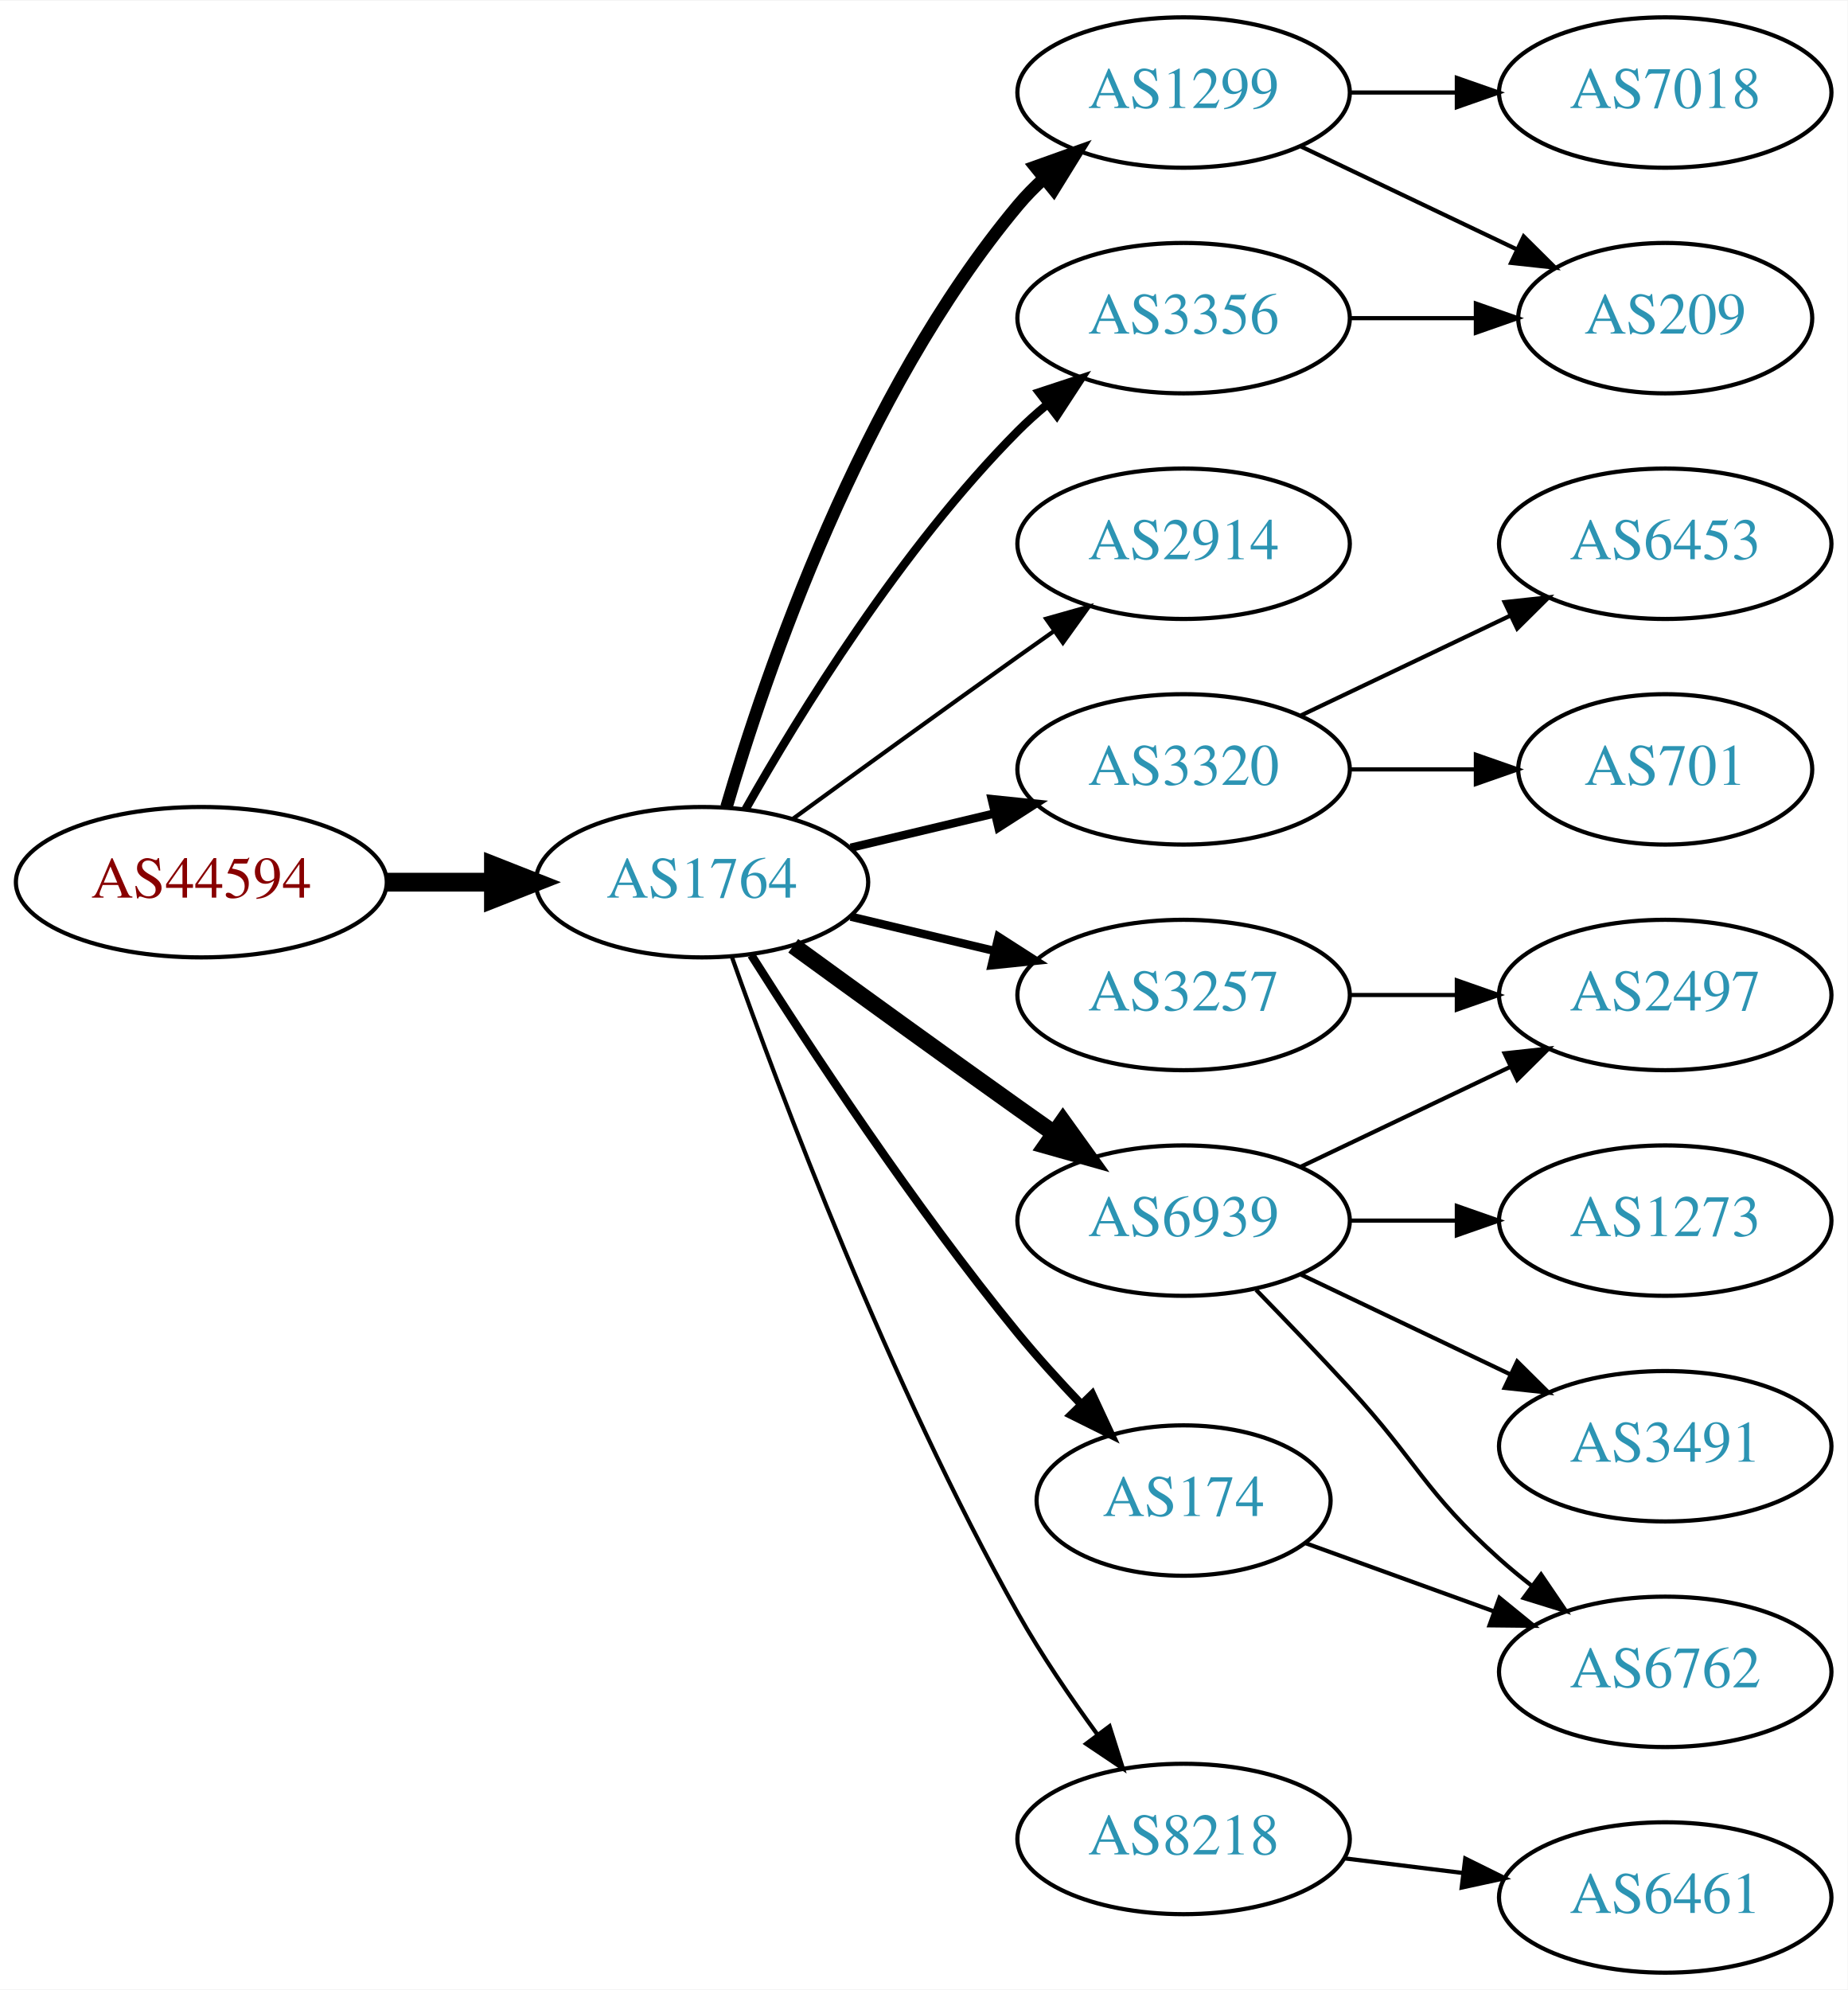
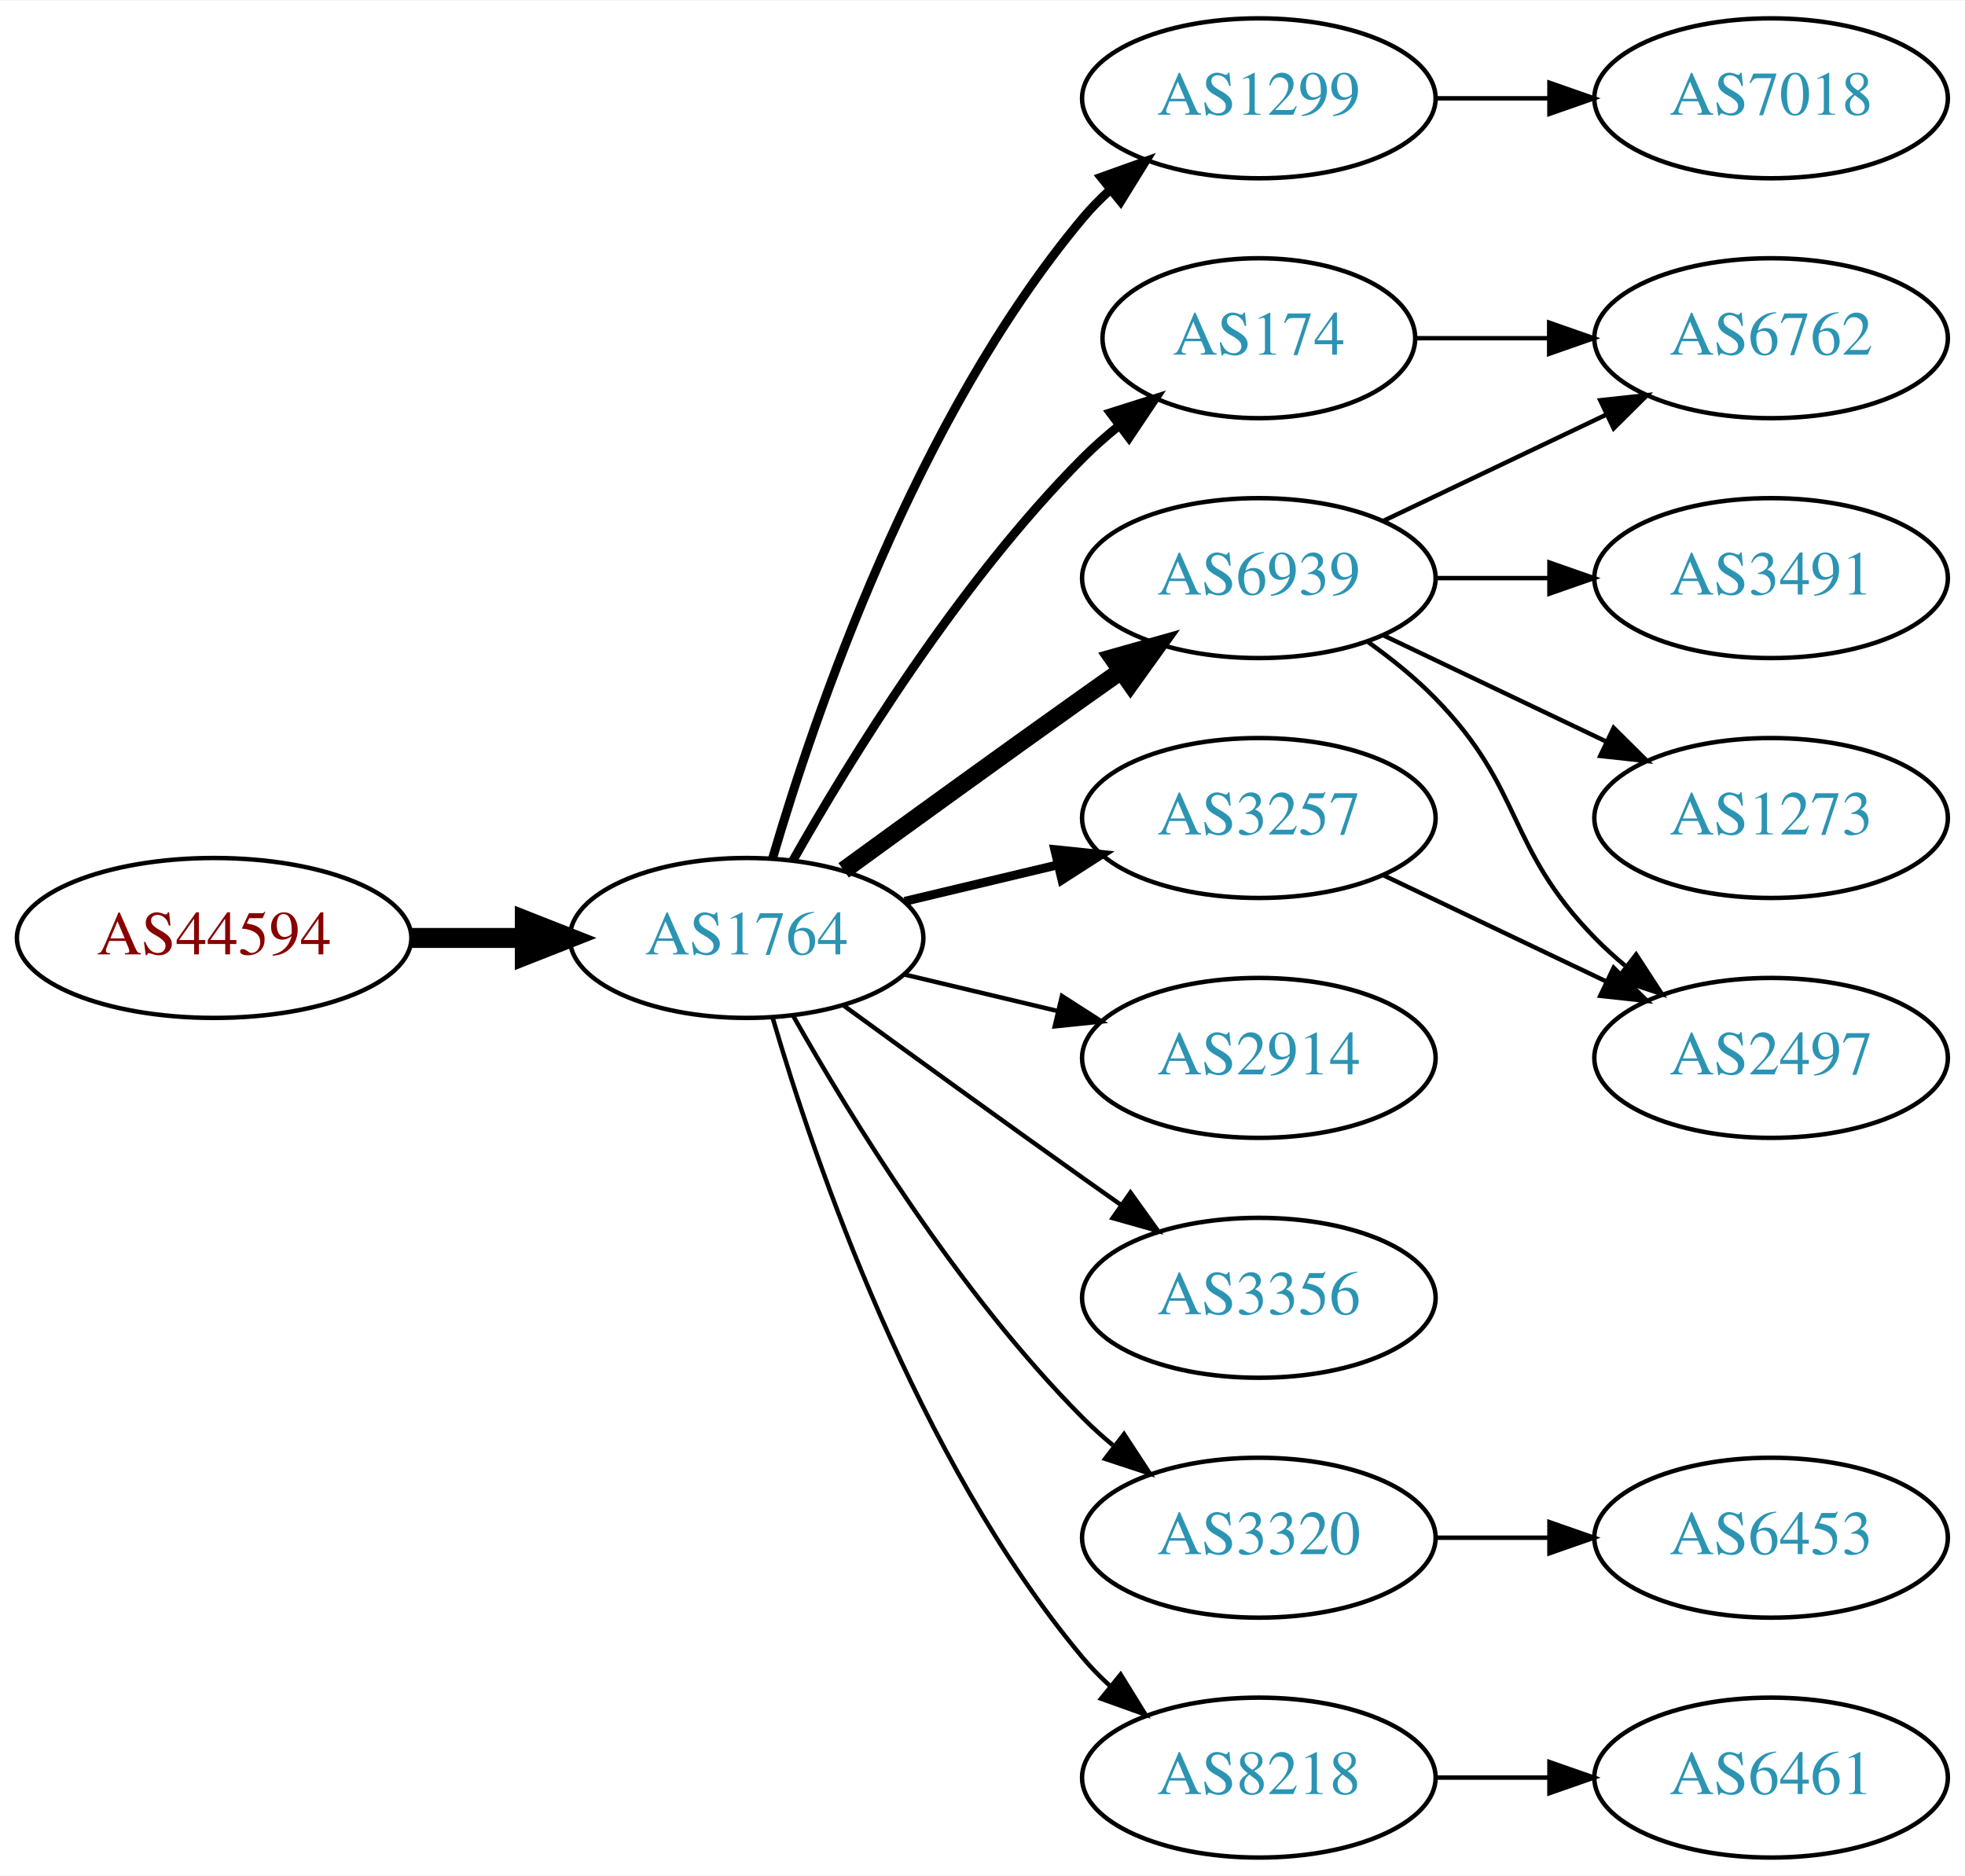
- <svg xmlns="http://www.w3.org/2000/svg" xmlns:xlink="http://www.w3.org/1999/xlink" width="442pt" height="476pt" viewBox="0.00 0.00 442.27 476.00">
-   <g id="graph0" class="graph" transform="scale(1 1) rotate(0) translate(4 472)">
-     <polygon fill="white" stroke="none" points="-4,4 -4,-472 438.271,-472 438.271,4 -4,4" />
+ <svg xmlns="http://www.w3.org/2000/svg" xmlns:xlink="http://www.w3.org/1999/xlink" width="442pt" height="422pt" viewBox="0.00 0.00 442.27 422.00">
+   <g id="graph0" class="graph" transform="scale(1 1) rotate(0) translate(4 418)">
+     <polygon fill="white" stroke="none" points="-4,4 -4,-418 438.271,-418 438.271,4 -4,4" />
    <g id="node1" class="node">
      <g id="a_node1">
        <a xlink:href="/asn/44594" xlink:title="AS44594 ~ Austrian Airlines AG [AT]">
-           <ellipse fill="#ffffff" stroke="black" cx="44.196" cy="-261" rx="44.393" ry="18" />
-           <text text-anchor="middle" x="44.196" y="-257.3" font-family="Times,serif" font-size="14.00" fill="#880000">AS44594</text>
+           <ellipse fill="#ffffff" stroke="black" cx="44.196" cy="-207" rx="44.393" ry="18" />
+           <text text-anchor="middle" x="44.196" y="-203.3" font-family="Times,serif" font-size="14.00" fill="#880000">AS44594</text>
        </a>
      </g>
    </g>
    <g id="node2" class="node">
      <g id="a_node2">
        <a xlink:href="/asn/1764" xlink:title="AS1764 ~ NEXTLAYER-AS [AT]">
-           <ellipse fill="#ffffff" stroke="black" cx="164.039" cy="-261" rx="39.794" ry="18" />
-           <text text-anchor="middle" x="164.039" y="-257.3" font-family="Times,serif" font-size="14.00" fill="#2c94b3">AS1764</text>
+           <ellipse fill="#ffffff" stroke="black" cx="164.039" cy="-207" rx="39.794" ry="18" />
+           <text text-anchor="middle" x="164.039" y="-203.3" font-family="Times,serif" font-size="14.00" fill="#2c94b3">AS1764</text>
        </a>
      </g>
    </g>
    <g id="edge1" class="edge">
-       <path fill="none" stroke="black" stroke-width="4.5" d="M88.407,-261C96.72,-261 105.482,-261 113.965,-261" />
-       <polygon fill="black" stroke="black" stroke-width="4.5" points="114.123,-264.938 124.123,-261 114.123,-257.063 114.123,-264.938" />
+       <path fill="none" stroke="black" stroke-width="4.5" d="M88.407,-207C96.72,-207 105.482,-207 113.965,-207" />
+       <polygon fill="black" stroke="black" stroke-width="4.5" points="114.123,-210.938 124.123,-207 114.123,-203.063 114.123,-210.938" />
    </g>
    <g id="node3" class="node">
      <g id="a_node3">
+         <a xlink:href="/asn/1299" xlink:title="AS1299 ~ Telia Carrier [EU]">
+           <ellipse fill="#ffffff" stroke="black" cx="279.332" cy="-396" rx="39.794" ry="18" />
+           <text text-anchor="middle" x="279.332" y="-392.3" font-family="Times,serif" font-size="14.00" fill="#2c94b3">AS1299</text>
+         </a>
+       </g>
+     </g>
+     <g id="edge2" class="edge">
+       <path fill="none" stroke="black" stroke-width="2" d="M169.913,-225.002C179.227,-256.844 202.043,-323.981 239.685,-369 241.555,-371.237 243.654,-373.374 245.88,-375.396" />
+       <polygon fill="black" stroke="black" stroke-width="2" points="243.823,-378.234 253.799,-381.804 248.227,-372.793 243.823,-378.234" />
+     </g>
+     <g id="node4" class="node">
+       <g id="a_node4">
+         <a xlink:href="/asn/6939" xlink:title="AS6939 ~ Hurricane Electric LLC [US]">
+           <ellipse fill="#ffffff" stroke="black" cx="279.332" cy="-288" rx="39.794" ry="18" />
+           <text text-anchor="middle" x="279.332" y="-284.3" font-family="Times,serif" font-size="14.00" fill="#2c94b3">AS6939</text>
+         </a>
+       </g>
+     </g>
+     <g id="edge3" class="edge">
+       <path fill="none" stroke="black" stroke-width="4" d="M185.887,-222.222C200.821,-233.091 221.435,-248.025 239.685,-261 242.506,-263.005 245.449,-265.085 248.397,-267.159" />
+       <polygon fill="black" stroke="black" stroke-width="4" points="246.424,-270.05 256.621,-272.926 250.443,-264.319 246.424,-270.05" />
+     </g>
+     <g id="node5" class="node">
+       <g id="a_node5">
+         <a xlink:href="/asn/174" xlink:title="AS174 ~ Cogent Communications [US]">
+           <ellipse fill="#ffffff" stroke="black" cx="279.332" cy="-342" rx="35.194" ry="18" />
+           <text text-anchor="middle" x="279.332" y="-338.3" font-family="Times,serif" font-size="14.00" fill="#2c94b3">AS174</text>
+         </a>
+       </g>
+     </g>
+     <g id="edge4" class="edge">
+       <path fill="none" stroke="black" stroke-width="2" d="M174.498,-224.49C187.28,-247.096 211.712,-286.886 239.685,-315 242.185,-317.513 244.946,-319.949 247.807,-322.261" />
+       <polygon fill="black" stroke="black" stroke-width="2" points="245.905,-325.21 256.004,-328.413 250.108,-319.611 245.905,-325.21" />
+     </g>
+     <g id="node6" class="node">
+       <g id="a_node6">
+         <a xlink:href="/asn/3320" xlink:title="AS3320 ~ DTAG [DE]">
+           <ellipse fill="#ffffff" stroke="black" cx="279.332" cy="-72" rx="39.794" ry="18" />
+           <text text-anchor="middle" x="279.332" y="-68.3" font-family="Times,serif" font-size="14.00" fill="#2c94b3">AS3320</text>
+         </a>
+       </g>
+     </g>
+     <g id="edge5" class="edge">
+       <path fill="none" stroke="black" d="M174.498,-189.51C187.28,-166.904 211.712,-127.114 239.685,-99 241.796,-96.879 244.092,-94.812 246.477,-92.829" />
+       <polygon fill="black" stroke="black" points="248.993,-95.31 254.793,-86.444 244.73,-89.758 248.993,-95.31" />
+     </g>
+     <g id="node7" class="node">
+       <g id="a_node7">
+         <a xlink:href="/asn/2914" xlink:title="AS2914 ~ NTT America, Inc. [US]">
+           <ellipse fill="#ffffff" stroke="black" cx="279.332" cy="-180" rx="39.794" ry="18" />
+           <text text-anchor="middle" x="279.332" y="-176.3" font-family="Times,serif" font-size="14.00" fill="#2c94b3">AS2914</text>
+         </a>
+       </g>
+     </g>
+     <g id="edge6" class="edge">
+       <path fill="none" stroke="black" d="M199.646,-198.752C210.517,-196.162 222.671,-193.265 234.114,-190.538" />
+       <polygon fill="black" stroke="black" points="235.02,-193.92 243.936,-188.197 233.397,-187.111 235.02,-193.92" />
+     </g>
+     <g id="node8" class="node">
+       <g id="a_node8">
+         <a xlink:href="/asn/3356" xlink:title="AS3356 ~ Level 3 Parent, LLC [US]">
+           <ellipse fill="#ffffff" stroke="black" cx="279.332" cy="-126" rx="39.794" ry="18" />
+           <text text-anchor="middle" x="279.332" y="-122.3" font-family="Times,serif" font-size="14.00" fill="#2c94b3">AS3356</text>
+         </a>
+       </g>
+     </g>
+     <g id="edge7" class="edge">
+       <path fill="none" stroke="black" d="M185.887,-191.778C200.821,-180.909 221.435,-165.975 239.685,-153 242.506,-150.995 245.449,-148.915 248.397,-146.841" />
+       <polygon fill="black" stroke="black" points="250.443,-149.681 256.621,-141.074 246.424,-143.95 250.443,-149.681" />
+     </g>
+     <g id="node9" class="node">
+       <g id="a_node9">
        <a xlink:href="/asn/3257" xlink:title="AS3257 ~ GTT [DE]">
          <ellipse fill="#ffffff" stroke="black" cx="279.332" cy="-234" rx="39.794" ry="18" />
          <text text-anchor="middle" x="279.332" y="-230.3" font-family="Times,serif" font-size="14.00" fill="#2c94b3">AS3257</text>
        </a>
      </g>
    </g>
-     <g id="edge2" class="edge">
-       <path fill="none" stroke="black" stroke-width="2" d="M199.646,-252.752C210.517,-250.162 222.671,-247.265 234.114,-244.538" />
-       <polygon fill="black" stroke="black" stroke-width="2" points="235.02,-247.92 243.936,-242.197 233.397,-241.111 235.02,-247.92" />
-     </g>
-     <g id="node4" class="node">
-       <g id="a_node4">
-         <a xlink:href="/asn/1299" xlink:title="AS1299 ~ Telia Carrier [EU]">
-           <ellipse fill="#ffffff" stroke="black" cx="279.332" cy="-450" rx="39.794" ry="18" />
-           <text text-anchor="middle" x="279.332" y="-446.3" font-family="Times,serif" font-size="14.00" fill="#2c94b3">AS1299</text>
-         </a>
-       </g>
-     </g>
-     <g id="edge3" class="edge">
-       <path fill="none" stroke="black" stroke-width="3" d="M169.913,-279.002C179.227,-310.844 202.043,-377.981 239.685,-423 241.555,-425.237 243.654,-427.374 245.88,-429.396" />
-       <polygon fill="black" stroke="black" stroke-width="3" points="243.823,-432.234 253.799,-435.804 248.227,-426.793 243.823,-432.234" />
-     </g>
-     <g id="node5" class="node">
-       <g id="a_node5">
-         <a xlink:href="/asn/2914" xlink:title="AS2914 ~ NTT America, Inc. [US]">
-           <ellipse fill="#ffffff" stroke="black" cx="279.332" cy="-342" rx="39.794" ry="18" />
-           <text text-anchor="middle" x="279.332" y="-338.3" font-family="Times,serif" font-size="14.00" fill="#2c94b3">AS2914</text>
-         </a>
-       </g>
-     </g>
-     <g id="edge4" class="edge">
-       <path fill="none" stroke="black" d="M185.887,-276.222C200.821,-287.091 221.435,-302.025 239.685,-315 242.506,-317.005 245.449,-319.085 248.397,-321.159" />
-       <polygon fill="black" stroke="black" points="246.424,-324.05 256.621,-326.926 250.443,-318.319 246.424,-324.05" />
-     </g>
-     <g id="node6" class="node">
-       <g id="a_node6">
-         <a xlink:href="/asn/3320" xlink:title="AS3320 ~ DTAG [DE]">
-           <ellipse fill="#ffffff" stroke="black" cx="279.332" cy="-288" rx="39.794" ry="18" />
-           <text text-anchor="middle" x="279.332" y="-284.3" font-family="Times,serif" font-size="14.00" fill="#2c94b3">AS3320</text>
-         </a>
-       </g>
-     </g>
-     <g id="edge5" class="edge">
-       <path fill="none" stroke="black" stroke-width="2" d="M199.646,-269.248C210.517,-271.838 222.671,-274.735 234.114,-277.462" />
-       <polygon fill="black" stroke="black" stroke-width="2" points="233.397,-280.889 243.936,-279.803 235.02,-274.08 233.397,-280.889" />
-     </g>
-     <g id="node7" class="node">
-       <g id="a_node7">
-         <a xlink:href="/asn/6939" xlink:title="AS6939 ~ Hurricane Electric LLC [US]">
-           <ellipse fill="#ffffff" stroke="black" cx="279.332" cy="-180" rx="39.794" ry="18" />
-           <text text-anchor="middle" x="279.332" y="-176.3" font-family="Times,serif" font-size="14.00" fill="#2c94b3">AS6939</text>
-         </a>
-       </g>
-     </g>
-     <g id="edge6" class="edge">
-       <path fill="none" stroke="black" stroke-width="4" d="M185.887,-245.778C200.821,-234.909 221.435,-219.975 239.685,-207 242.506,-204.995 245.449,-202.915 248.397,-200.841" />
-       <polygon fill="black" stroke="black" stroke-width="4" points="250.443,-203.681 256.621,-195.074 246.424,-197.95 250.443,-203.681" />
-     </g>
-     <g id="node8" class="node">
-       <g id="a_node8">
-         <a xlink:href="/asn/3356" xlink:title="AS3356 ~ Level 3 Parent, LLC [US]">
-           <ellipse fill="#ffffff" stroke="black" cx="279.332" cy="-396" rx="39.794" ry="18" />
-           <text text-anchor="middle" x="279.332" y="-392.3" font-family="Times,serif" font-size="14.00" fill="#2c94b3">AS3356</text>
-         </a>
-       </g>
-     </g>
-     <g id="edge7" class="edge">
-       <path fill="none" stroke="black" stroke-width="2" d="M174.498,-278.49C187.28,-301.096 211.712,-340.886 239.685,-369 241.796,-371.121 244.092,-373.188 246.477,-375.171" />
-       <polygon fill="black" stroke="black" stroke-width="2" points="244.73,-378.242 254.793,-381.556 248.993,-372.69 244.73,-378.242" />
-     </g>
-     <g id="node9" class="node">
-       <g id="a_node9">
-         <a xlink:href="/asn/174" xlink:title="AS174 ~ Cogent Communications [US]">
-           <ellipse fill="#ffffff" stroke="black" cx="279.332" cy="-113" rx="35.194" ry="18" />
-           <text text-anchor="middle" x="279.332" y="-109.3" font-family="Times,serif" font-size="14.00" fill="#2c94b3">AS174</text>
-         </a>
-       </g>
-     </g>
    <g id="edge8" class="edge">
-       <path fill="none" stroke="black" stroke-width="2" d="M175.849,-243.541C189.682,-221.653 214.837,-183.323 239.685,-153 244.291,-147.38 249.528,-141.607 254.627,-136.258" />
-       <polygon fill="black" stroke="black" stroke-width="2" points="257.434,-138.393 261.911,-128.79 252.423,-133.505 257.434,-138.393" />
+       <path fill="none" stroke="black" stroke-width="2" d="M199.646,-215.248C210.517,-217.838 222.671,-220.735 234.114,-223.462" />
+       <polygon fill="black" stroke="black" stroke-width="2" points="233.397,-226.889 243.936,-225.803 235.02,-220.08 233.397,-226.889" />
    </g>
    <g id="node10" class="node">
      <g id="a_node10">
        <a xlink:href="/asn/8218" xlink:title="AS8218 ~ legacy Neotelecoms [FR]">
-           <ellipse fill="#ffffff" stroke="black" cx="279.332" cy="-32" rx="39.794" ry="18" />
-           <text text-anchor="middle" x="279.332" y="-28.3" font-family="Times,serif" font-size="14.00" fill="#2c94b3">AS8218</text>
+           <ellipse fill="#ffffff" stroke="black" cx="279.332" cy="-18" rx="39.794" ry="18" />
+           <text text-anchor="middle" x="279.332" y="-14.3" font-family="Times,serif" font-size="14.00" fill="#2c94b3">AS8218</text>
        </a>
      </g>
    </g>
    <g id="edge9" class="edge">
-       <path fill="none" stroke="black" d="M171.142,-243.266C182.57,-210.973 208.848,-140.849 239.685,-86 245.251,-76.1 252.256,-65.823 258.769,-56.924" />
-       <polygon fill="black" stroke="black" points="261.606,-58.975 264.799,-48.873 256.003,-54.779 261.606,-58.975" />
+       <path fill="none" stroke="black" d="M169.913,-188.998C179.227,-157.156 202.043,-90.019 239.685,-45 241.555,-42.763 243.654,-40.626 245.88,-38.604" />
+       <polygon fill="black" stroke="black" points="248.227,-41.208 253.799,-32.196 243.823,-35.766 248.227,-41.208" />
+     </g>
+     <g id="node16" class="node">
+       <g id="a_node16">
+         <a xlink:href="/asn/7018" xlink:title="AS7018 ~ AT&amp;T Services, Inc. [US]">
+           <ellipse fill="#ffffff" stroke="black" cx="394.625" cy="-396" rx="39.794" ry="18" />
+           <text text-anchor="middle" x="394.625" y="-392.3" font-family="Times,serif" font-size="14.00" fill="#2c94b3">AS7018</text>
+         </a>
+       </g>
+     </g>
+     <g id="edge16" class="edge">
+       <path fill="none" stroke="black" d="M319.004,-396C327.207,-396 335.971,-396 344.503,-396" />
+       <polygon fill="black" stroke="black" points="344.742,-399.5 354.742,-396 344.742,-392.5 344.742,-399.5" />
    </g>
    <g id="node11" class="node">
      <g id="a_node11">
-         <a xlink:href="/asn/2497" xlink:title="AS2497 ~ Internet Initiative Japan Inc. [JP]">
-           <ellipse fill="#ffffff" stroke="black" cx="394.625" cy="-234" rx="39.794" ry="18" />
-           <text text-anchor="middle" x="394.625" y="-230.3" font-family="Times,serif" font-size="14.00" fill="#2c94b3">AS2497</text>
+         <a xlink:href="/asn/6762" xlink:title="AS6762 ~ TELECOM ITALIA SPARKLE S.p.A. [IT]">
+           <ellipse fill="#ffffff" stroke="black" cx="394.625" cy="-342" rx="39.794" ry="18" />
+           <text text-anchor="middle" x="394.625" y="-338.3" font-family="Times,serif" font-size="14.00" fill="#2c94b3">AS6762</text>
        </a>
      </g>
    </g>
    <g id="edge10" class="edge">
-       <path fill="none" stroke="black" d="M319.004,-234C327.207,-234 335.971,-234 344.503,-234" />
-       <polygon fill="black" stroke="black" points="344.742,-237.5 354.742,-234 344.742,-230.5 344.742,-237.5" />
+       <path fill="none" stroke="black" d="M307.468,-300.934C322.462,-308.081 341.283,-317.052 357.506,-324.785" />
+       <polygon fill="black" stroke="black" points="356.177,-328.028 366.71,-329.171 359.188,-321.709 356.177,-328.028" />
    </g>
    <g id="node12" class="node">
      <g id="a_node12">
-         <a xlink:href="/asn/7018" xlink:title="AS7018 ~ AT&amp;T Services, Inc. [US]">
-           <ellipse fill="#ffffff" stroke="black" cx="394.625" cy="-450" rx="39.794" ry="18" />
-           <text text-anchor="middle" x="394.625" y="-446.3" font-family="Times,serif" font-size="14.00" fill="#2c94b3">AS7018</text>
+         <a xlink:href="/asn/2497" xlink:title="AS2497 ~ Internet Initiative Japan Inc. [JP]">
+           <ellipse fill="#ffffff" stroke="black" cx="394.625" cy="-180" rx="39.794" ry="18" />
+           <text text-anchor="middle" x="394.625" y="-176.3" font-family="Times,serif" font-size="14.00" fill="#2c94b3">AS2497</text>
        </a>
      </g>
    </g>
    <g id="edge11" class="edge">
-       <path fill="none" stroke="black" d="M319.004,-450C327.207,-450 335.971,-450 344.503,-450" />
-       <polygon fill="black" stroke="black" points="344.742,-453.5 354.742,-450 344.742,-446.5 344.742,-453.5" />
+       <path fill="none" stroke="black" d="M303.926,-273.611C309.182,-269.852 314.513,-265.563 318.978,-261 339.151,-240.383 334.806,-227.617 354.978,-207 357.071,-204.861 359.354,-202.782 361.731,-200.79" />
+       <polygon fill="black" stroke="black" points="364.249,-203.268 370.031,-194.389 359.974,-197.725 364.249,-203.268" />
    </g>
    <g id="node13" class="node">
      <g id="a_node13">
-         <a xlink:href="/asn/209" xlink:title="AS209 ~ CenturyLink Communications, LLC [US]">
-           <ellipse fill="#ffffff" stroke="black" cx="394.625" cy="-396" rx="35.194" ry="18" />
-           <text text-anchor="middle" x="394.625" y="-392.3" font-family="Times,serif" font-size="14.00" fill="#2c94b3">AS209</text>
+         <a xlink:href="/asn/1273" xlink:title="AS1273 ~ Vodafone Group PLC [EU]">
+           <ellipse fill="#ffffff" stroke="black" cx="394.625" cy="-234" rx="39.794" ry="18" />
+           <text text-anchor="middle" x="394.625" y="-230.3" font-family="Times,serif" font-size="14.00" fill="#2c94b3">AS1273</text>
        </a>
      </g>
    </g>
    <g id="edge12" class="edge">
-       <path fill="none" stroke="black" d="M307.468,-437.066C322.9,-429.71 342.385,-420.423 358.92,-412.541" />
-       <polygon fill="black" stroke="black" points="360.741,-415.551 368.262,-408.089 357.729,-409.232 360.741,-415.551" />
+       <path fill="none" stroke="black" d="M307.468,-275.066C322.462,-267.919 341.283,-258.948 357.506,-251.215" />
+       <polygon fill="black" stroke="black" points="359.188,-254.291 366.71,-246.829 356.177,-247.972 359.188,-254.291" />
    </g>
    <g id="node14" class="node">
      <g id="a_node14">
-         <a xlink:href="/asn/701" xlink:title="AS701 ~ UUNET [US]">
-           <ellipse fill="#ffffff" stroke="black" cx="394.625" cy="-288" rx="35.194" ry="18" />
-           <text text-anchor="middle" x="394.625" y="-284.3" font-family="Times,serif" font-size="14.00" fill="#2c94b3">AS701</text>
+         <a xlink:href="/asn/3491" xlink:title="AS3491 ~ PCCW Global, Inc. [US]">
+           <ellipse fill="#ffffff" stroke="black" cx="394.625" cy="-288" rx="39.794" ry="18" />
+           <text text-anchor="middle" x="394.625" y="-284.3" font-family="Times,serif" font-size="14.00" fill="#2c94b3">AS3491</text>
        </a>
      </g>
    </g>
    <g id="edge13" class="edge">
-       <path fill="none" stroke="black" d="M319.004,-288C328.709,-288 339.2,-288 349.163,-288" />
-       <polygon fill="black" stroke="black" points="349.299,-291.5 359.299,-288 349.299,-284.5 349.299,-291.5" />
+       <path fill="none" stroke="black" d="M319.004,-288C327.207,-288 335.971,-288 344.503,-288" />
+       <polygon fill="black" stroke="black" points="344.742,-291.5 354.742,-288 344.742,-284.5 344.742,-291.5" />
+     </g>
+     <g id="edge14" class="edge">
+       <path fill="none" stroke="black" d="M314.631,-342C324.008,-342 334.358,-342 344.393,-342" />
+       <polygon fill="black" stroke="black" points="344.681,-345.5 354.681,-342 344.681,-338.5 344.681,-345.5" />
    </g>
    <g id="node15" class="node">
      <g id="a_node15">
        <a xlink:href="/asn/6453" xlink:title="AS6453 ~ TATA COMMUNICATIONS (AMERICA) INC [US]">
-           <ellipse fill="#ffffff" stroke="black" cx="394.625" cy="-342" rx="39.794" ry="18" />
-           <text text-anchor="middle" x="394.625" y="-338.3" font-family="Times,serif" font-size="14.00" fill="#2c94b3">AS6453</text>
-         </a>
-       </g>
-     </g>
-     <g id="edge14" class="edge">
-       <path fill="none" stroke="black" d="M307.468,-300.934C322.462,-308.081 341.283,-317.052 357.506,-324.785" />
-       <polygon fill="black" stroke="black" points="356.177,-328.028 366.71,-329.171 359.188,-321.709 356.177,-328.028" />
-     </g>
-     <g id="edge16" class="edge">
-       <path fill="none" stroke="black" d="M307.468,-192.934C322.462,-200.081 341.283,-209.052 357.506,-216.785" />
-       <polygon fill="black" stroke="black" points="356.177,-220.028 366.71,-221.171 359.188,-213.709 356.177,-220.028" />
-     </g>
-     <g id="node16" class="node">
-       <g id="a_node16">
-         <a xlink:href="/asn/3491" xlink:title="AS3491 ~ PCCW Global, Inc. [US]">
-           <ellipse fill="#ffffff" stroke="black" cx="394.625" cy="-126" rx="39.794" ry="18" />
-           <text text-anchor="middle" x="394.625" y="-122.3" font-family="Times,serif" font-size="14.00" fill="#2c94b3">AS3491</text>
+           <ellipse fill="#ffffff" stroke="black" cx="394.625" cy="-72" rx="39.794" ry="18" />
+           <text text-anchor="middle" x="394.625" y="-68.3" font-family="Times,serif" font-size="14.00" fill="#2c94b3">AS6453</text>
        </a>
      </g>
    </g>
    <g id="edge15" class="edge">
-       <path fill="none" stroke="black" d="M307.468,-167.066C322.462,-159.919 341.283,-150.948 357.506,-143.215" />
-       <polygon fill="black" stroke="black" points="359.188,-146.291 366.71,-138.829 356.177,-139.972 359.188,-146.291" />
+       <path fill="none" stroke="black" d="M319.004,-72C327.207,-72 335.971,-72 344.503,-72" />
+       <polygon fill="black" stroke="black" points="344.742,-75.5 354.742,-72 344.742,-68.5 344.742,-75.5" />
+     </g>
+     <g id="edge17" class="edge">
+       <path fill="none" stroke="black" d="M307.468,-221.066C322.462,-213.919 341.283,-204.948 357.506,-197.215" />
+       <polygon fill="black" stroke="black" points="359.188,-200.291 366.71,-192.829 356.177,-193.972 359.188,-200.291" />
    </g>
    <g id="node17" class="node">
      <g id="a_node17">
-         <a xlink:href="/asn/6762" xlink:title="AS6762 ~ TELECOM ITALIA SPARKLE S.p.A. [IT]">
-           <ellipse fill="#ffffff" stroke="black" cx="394.625" cy="-72" rx="39.794" ry="18" />
-           <text text-anchor="middle" x="394.625" y="-68.3" font-family="Times,serif" font-size="14.00" fill="#2c94b3">AS6762</text>
-         </a>
-       </g>
-     </g>
-     <g id="edge17" class="edge">
-       <path fill="none" stroke="black" d="M296.682,-163.432C303.634,-156.296 311.782,-147.812 318.978,-140 335.408,-122.164 336.908,-115.172 354.978,-99 357.418,-96.817 360.038,-94.656 362.724,-92.565" />
-       <polygon fill="black" stroke="black" points="364.903,-95.307 370.86,-86.546 360.739,-89.68 364.903,-95.307" />
-     </g>
-     <g id="node18" class="node">
-       <g id="a_node18">
-         <a xlink:href="/asn/1273" xlink:title="AS1273 ~ Vodafone Group PLC [EU]">
-           <ellipse fill="#ffffff" stroke="black" cx="394.625" cy="-180" rx="39.794" ry="18" />
-           <text text-anchor="middle" x="394.625" y="-176.3" font-family="Times,serif" font-size="14.00" fill="#2c94b3">AS1273</text>
-         </a>
-       </g>
-     </g>
-     <g id="edge18" class="edge">
-       <path fill="none" stroke="black" d="M319.004,-180C327.207,-180 335.971,-180 344.503,-180" />
-       <polygon fill="black" stroke="black" points="344.742,-183.5 354.742,-180 344.742,-176.5 344.742,-183.5" />
-     </g>
-     <g id="edge19" class="edge">
-       <path fill="none" stroke="black" d="M319.004,-396C328.709,-396 339.2,-396 349.163,-396" />
-       <polygon fill="black" stroke="black" points="349.299,-399.5 359.299,-396 349.299,-392.5 349.299,-399.5" />
-     </g>
-     <g id="edge20" class="edge">
-       <path fill="none" stroke="black" d="M308.337,-102.865C321.99,-97.924 338.655,-91.893 353.62,-86.478" />
-       <polygon fill="black" stroke="black" points="354.947,-89.719 363.159,-83.025 352.565,-83.137 354.947,-89.719" />
-     </g>
-     <g id="node19" class="node">
-       <g id="a_node19">
        <a xlink:href="/asn/6461" xlink:title="AS6461 ~ ZAYO-6461 [US]">
          <ellipse fill="#ffffff" stroke="black" cx="394.625" cy="-18" rx="39.794" ry="18" />
          <text text-anchor="middle" x="394.625" y="-14.3" font-family="Times,serif" font-size="14.00" fill="#2c94b3">AS6461</text>
        </a>
      </g>
    </g>
-     <g id="edge21" class="edge">
-       <path fill="none" stroke="black" d="M317.742,-27.377C326.83,-26.254 336.667,-25.038 346.152,-23.866" />
-       <polygon fill="black" stroke="black" points="346.758,-27.318 356.254,-22.618 345.9,-20.371 346.758,-27.318" />
+     <g id="edge18" class="edge">
+       <path fill="none" stroke="black" d="M319.004,-18C327.207,-18 335.971,-18 344.503,-18" />
+       <polygon fill="black" stroke="black" points="344.742,-21.5 354.742,-18 344.742,-14.5 344.742,-21.5" />
    </g>
  </g>
</svg>
